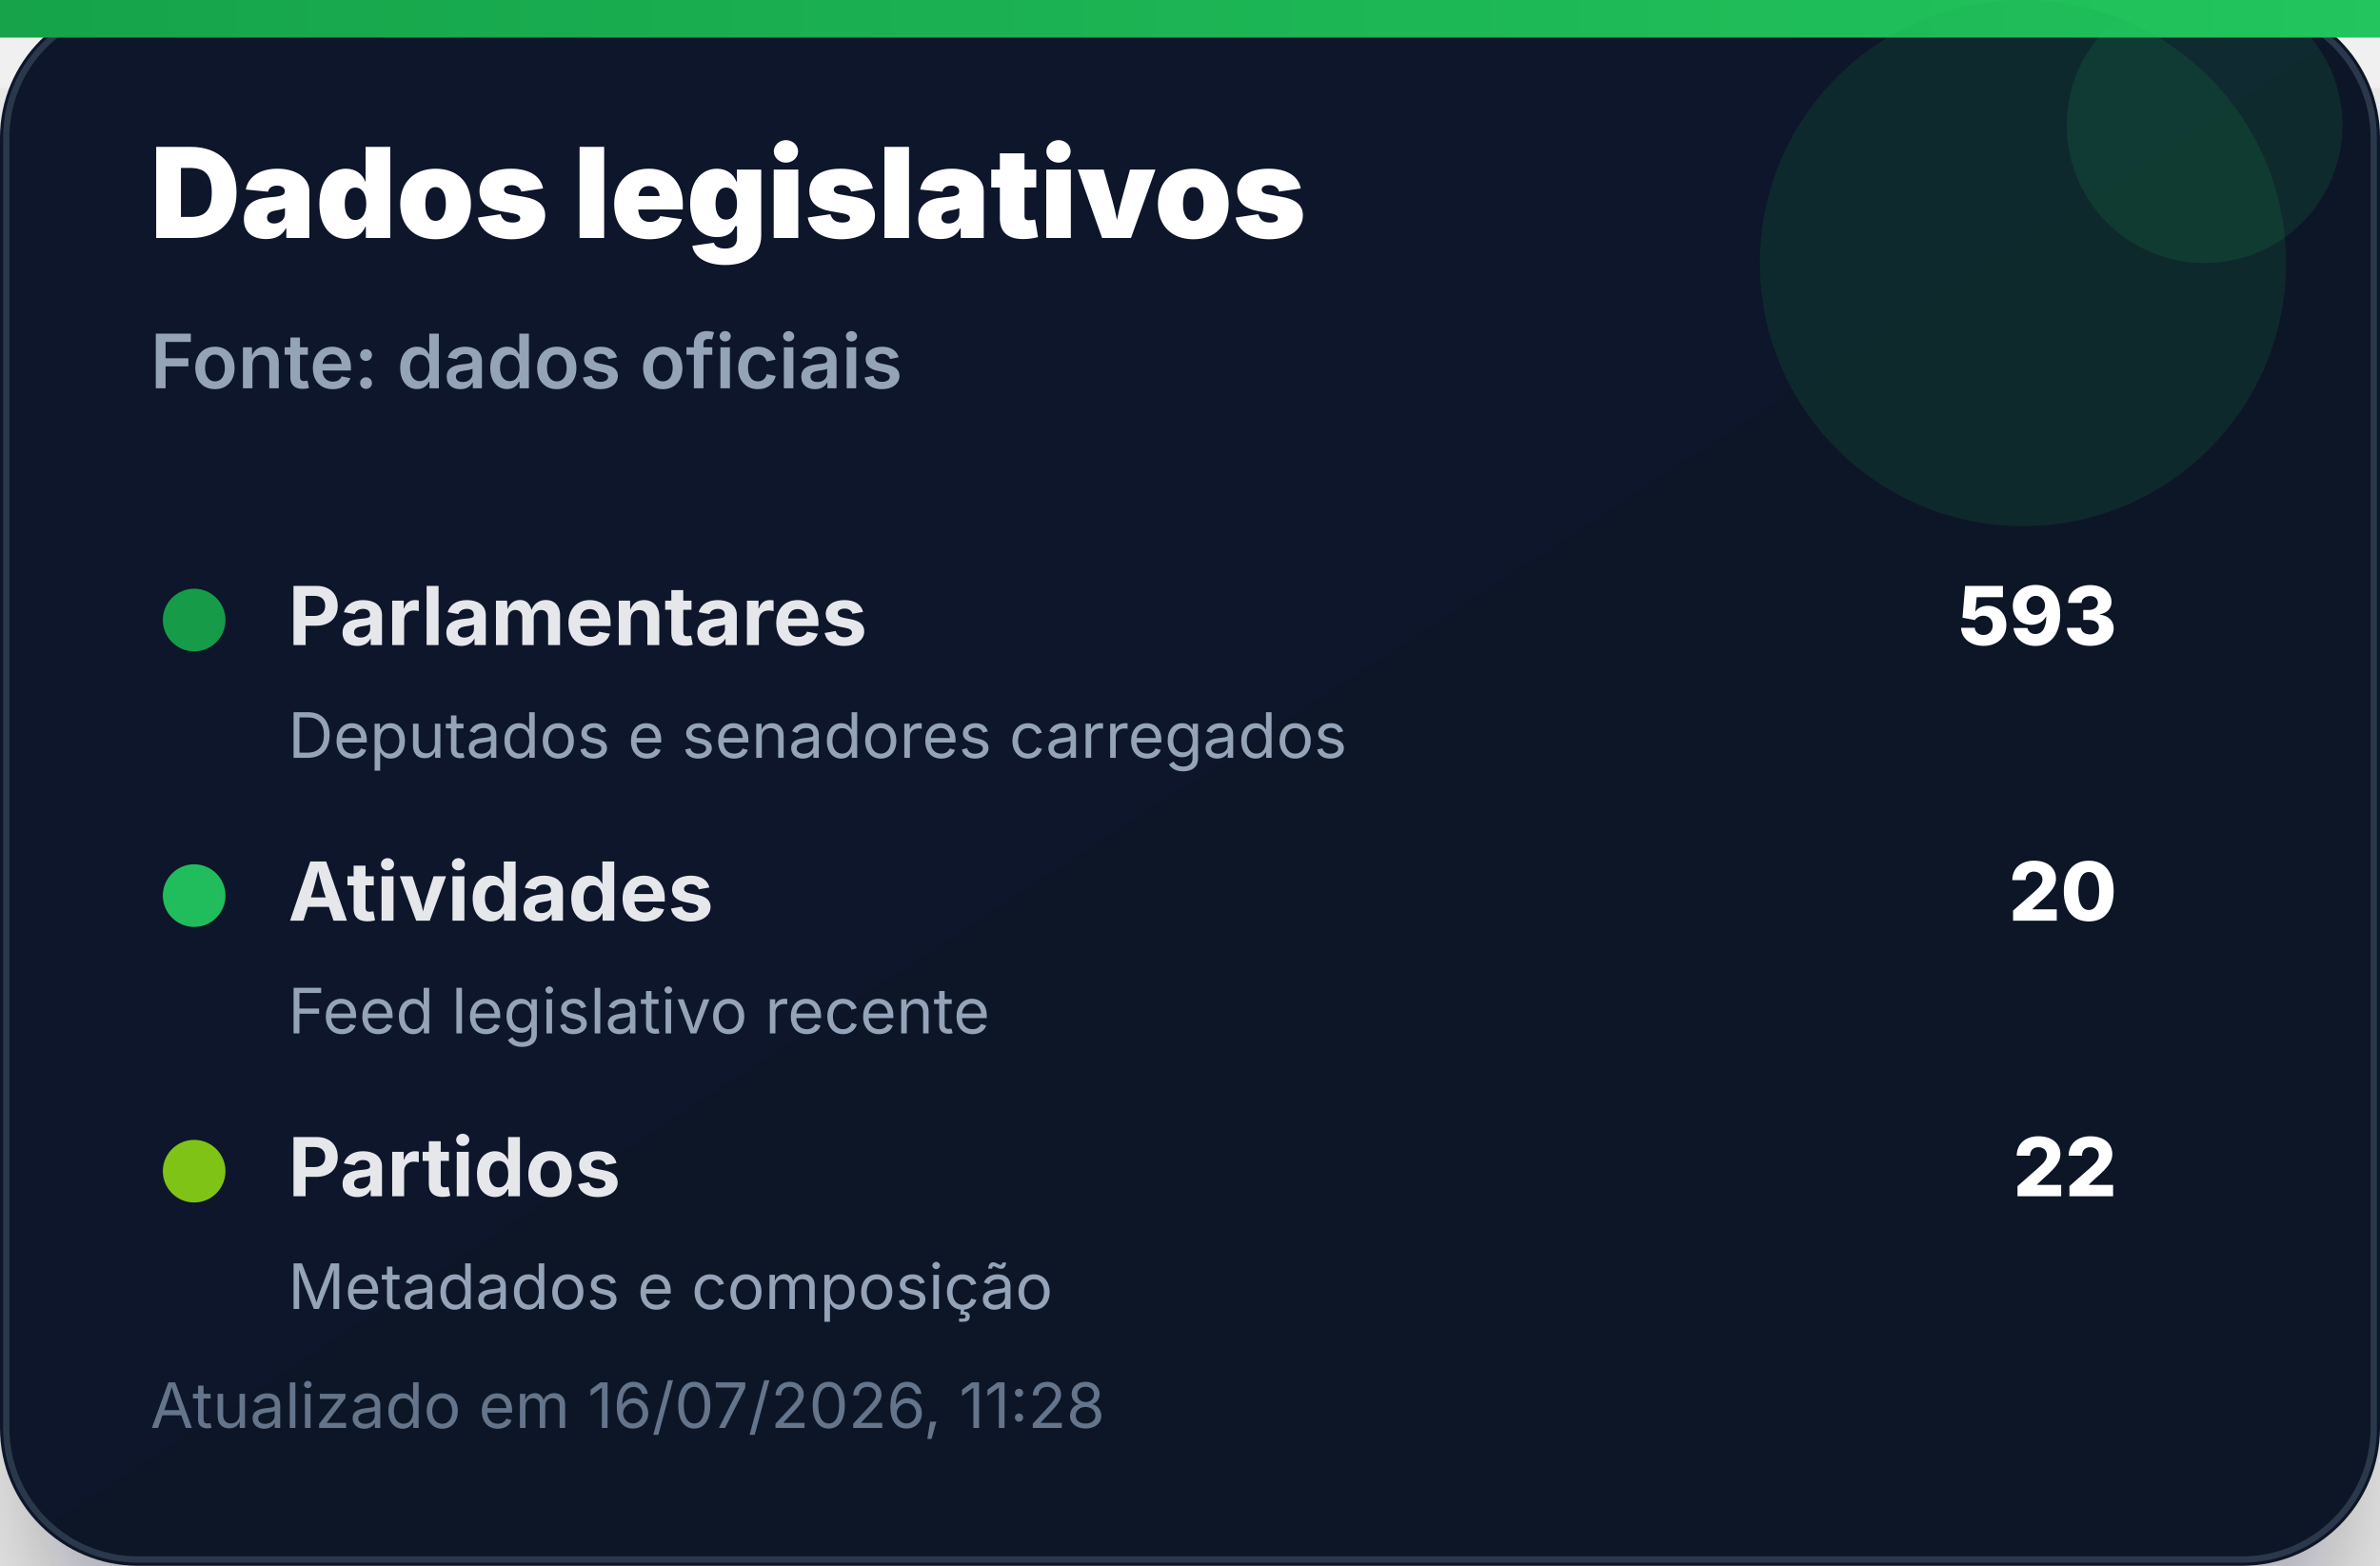
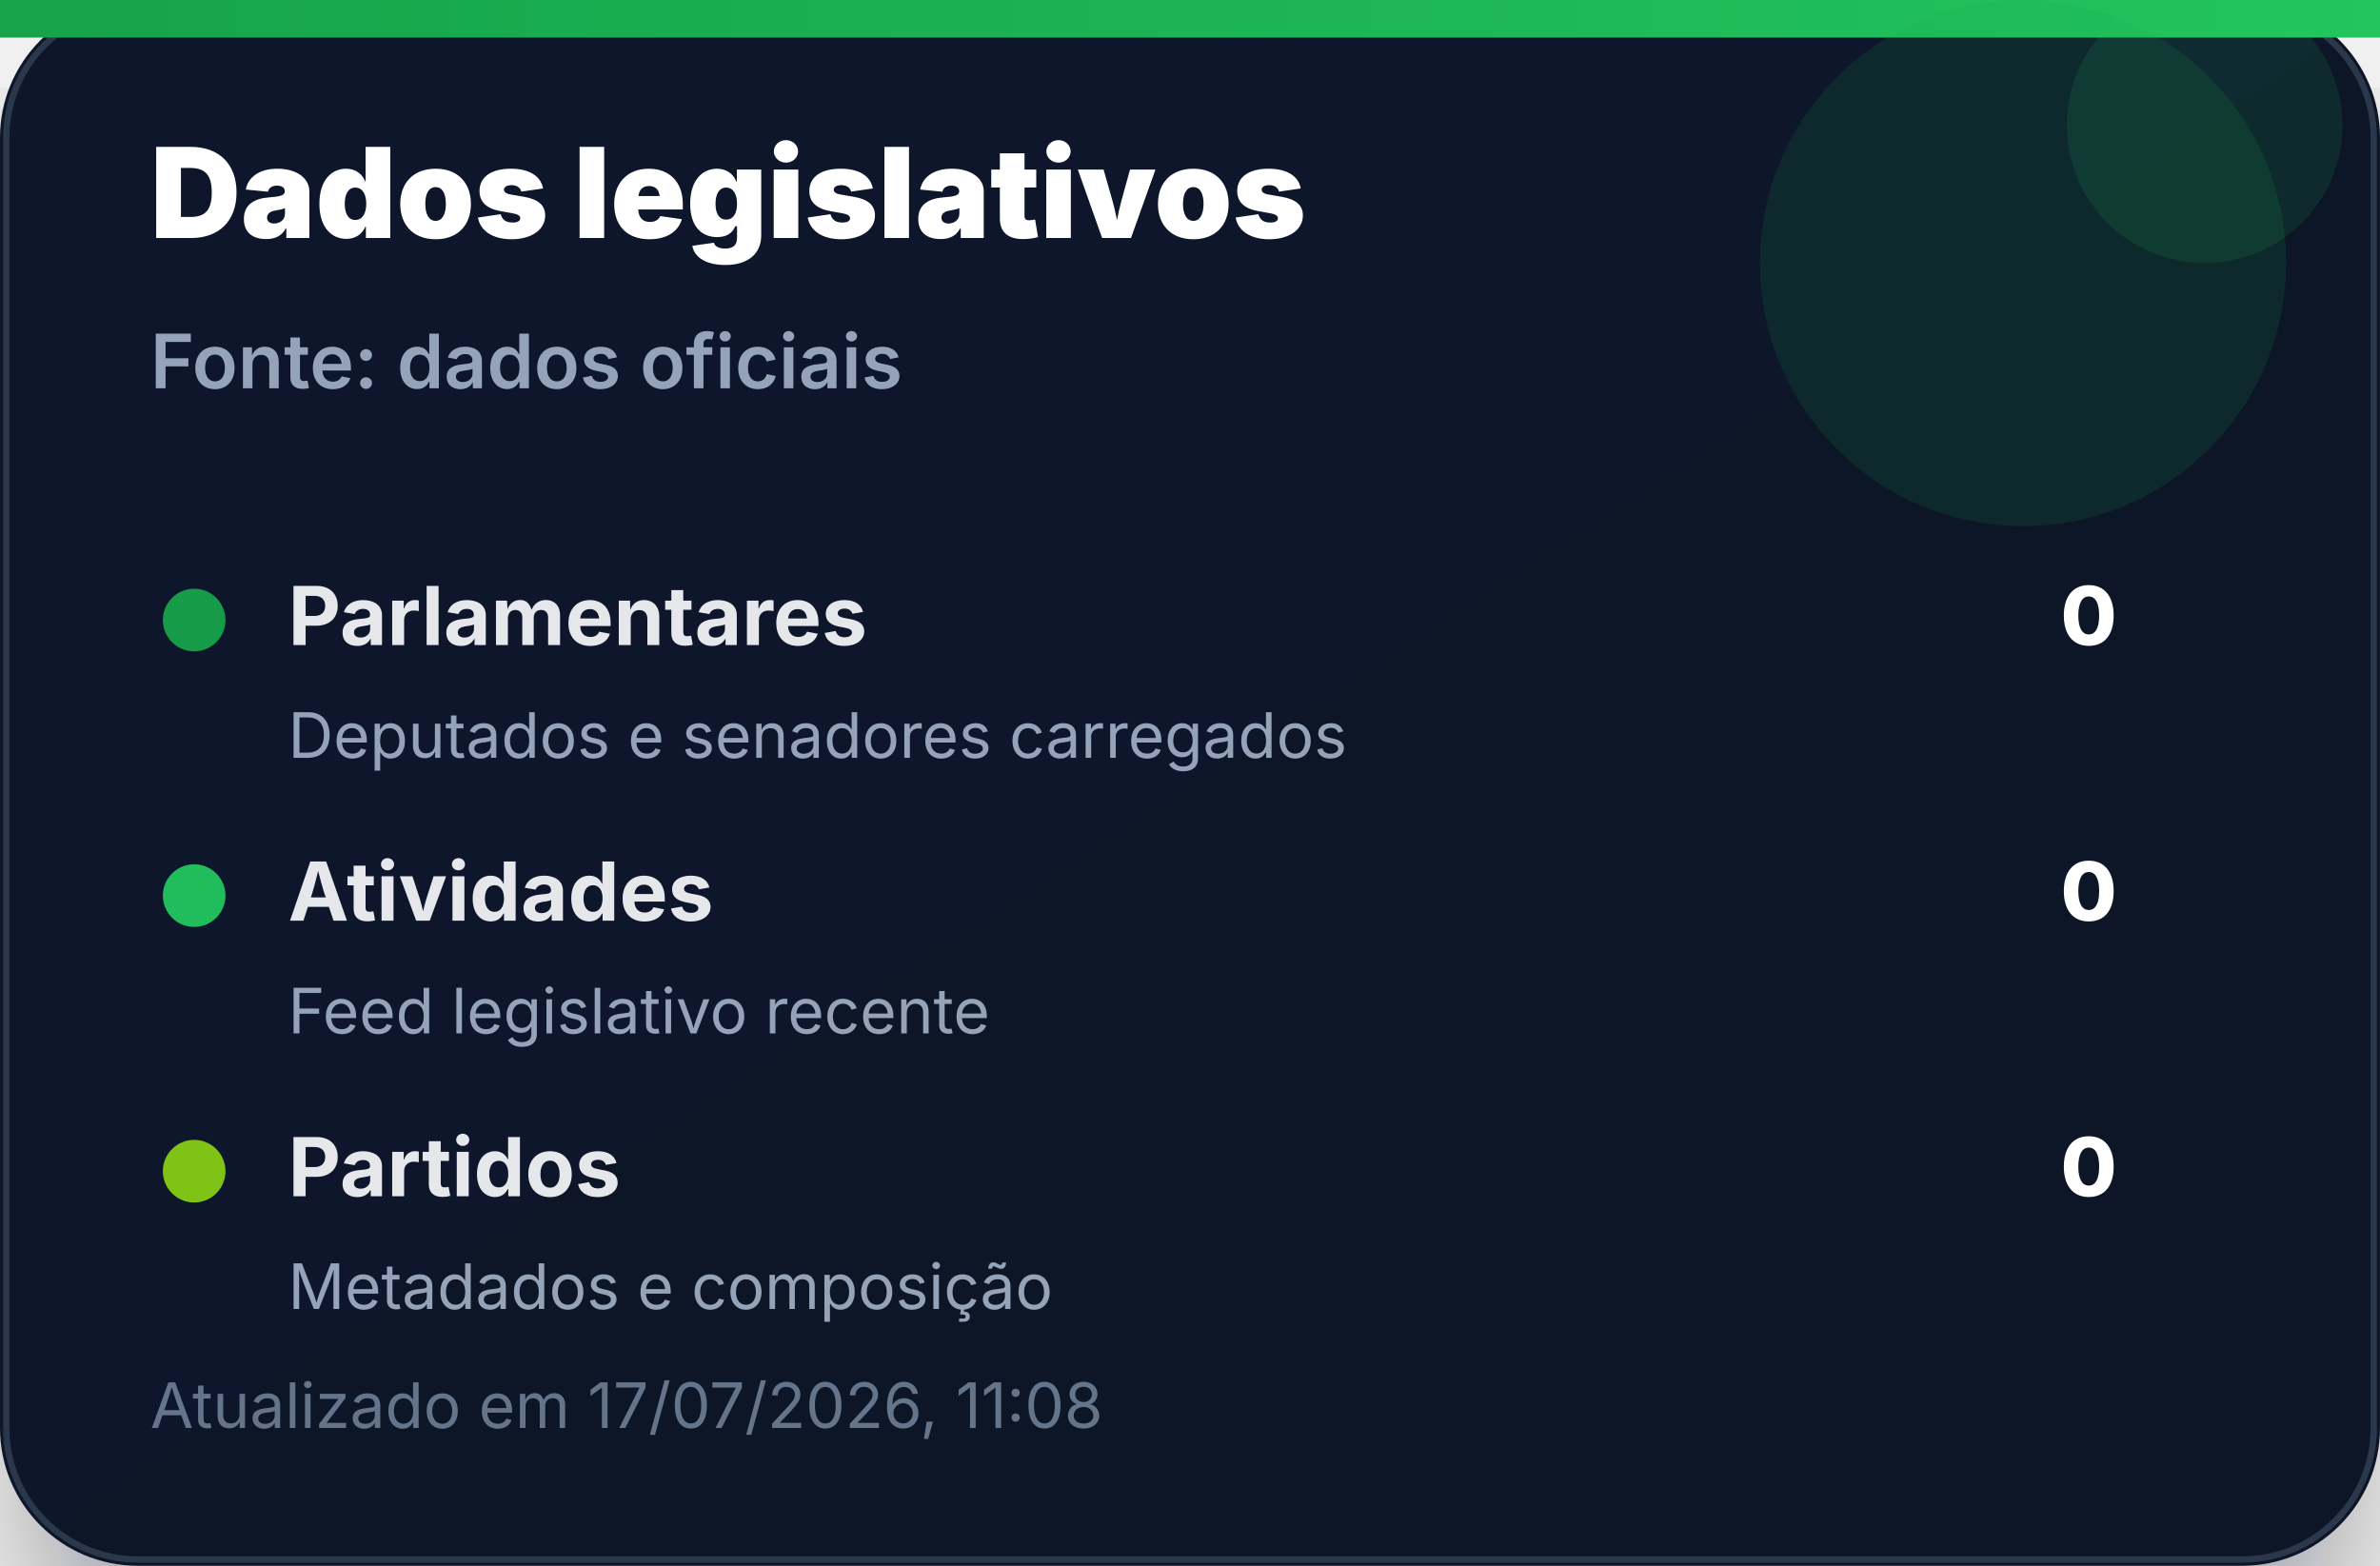
<svg xmlns="http://www.w3.org/2000/svg" width="380" height="250" viewBox="0 0 380 250" role="img" aria-label="Dados legislativos">
  <defs>
    <linearGradient id="bg" x1="0" x2="1" y1="0" y2="1">
      <stop offset="0%" stop-color="#0f172a" />
      <stop offset="100%" stop-color="#111827" />
    </linearGradient>
    <linearGradient id="accent" x1="0" x2="1">
      <stop offset="0%" stop-color="#16a34a" />
      <stop offset="100%" stop-color="#22c55e" />
    </linearGradient>
    <filter id="shadow" x="-20%" y="-20%" width="140%" height="140%">
      <feDropShadow dx="0" dy="14" stdDeviation="14" flood-color="#020617" flood-opacity="0.35" />
    </filter>
  </defs>
  <rect width="380" height="250" rx="22" fill="url(#bg)" filter="url(#shadow)" />
  <rect x="1" y="1" width="378" height="248" rx="21" fill="none" stroke="#334155" stroke-opacity="0.8" />
  <rect x="0" y="0" width="380" height="6" fill="url(#accent)" />
  <circle cx="323" cy="42" r="42" fill="#16a34a" opacity="0.14" />
  <circle cx="352" cy="20" r="22" fill="#22c55e" opacity="0.12" />
  <text x="24" y="38" font-family="Inter, Segoe UI, Arial, sans-serif" font-size="20" font-weight="900" fill="#ffffff">Dados legislativos</text>
  <text x="24" y="62" font-family="Inter, Segoe UI, Arial, sans-serif" font-size="12" font-weight="600" fill="#94a3b8">Fonte: dados oficiais</text>
  <g transform="translate(24 92)">
    <circle cx="7" cy="7" r="5" fill="#16a34a" opacity="0.95" />
    <text x="22" y="11" font-family="Inter, Segoe UI, Arial, sans-serif" font-size="13" font-weight="700" fill="#e5e7eb">Parlamentares</text>
-     <text x="314" y="11" text-anchor="end" font-family="Inter, Segoe UI, Arial, sans-serif" font-size="13" font-weight="800" fill="#ffffff">593</text>
+     <text x="314" y="11" text-anchor="end" font-family="Inter, Segoe UI, Arial, sans-serif" font-size="13" font-weight="800" fill="#ffffff">0</text>
    <text x="22" y="29" font-family="Inter, Segoe UI, Arial, sans-serif" font-size="10" fill="#94a3b8">Deputados e senadores carregados</text>
  </g>
  <g transform="translate(24 136)">
    <circle cx="7" cy="7" r="5" fill="#22c55e" opacity="0.95" />
    <text x="22" y="11" font-family="Inter, Segoe UI, Arial, sans-serif" font-size="13" font-weight="700" fill="#e5e7eb">Atividades</text>
-     <text x="314" y="11" text-anchor="end" font-family="Inter, Segoe UI, Arial, sans-serif" font-size="13" font-weight="800" fill="#ffffff">20</text>
+     <text x="314" y="11" text-anchor="end" font-family="Inter, Segoe UI, Arial, sans-serif" font-size="13" font-weight="800" fill="#ffffff">0</text>
    <text x="22" y="29" font-family="Inter, Segoe UI, Arial, sans-serif" font-size="10" fill="#94a3b8">Feed legislativo recente</text>
  </g>
  <g transform="translate(24 180)">
    <circle cx="7" cy="7" r="5" fill="#84cc16" opacity="0.95" />
    <text x="22" y="11" font-family="Inter, Segoe UI, Arial, sans-serif" font-size="13" font-weight="700" fill="#e5e7eb">Partidos</text>
-     <text x="314" y="11" text-anchor="end" font-family="Inter, Segoe UI, Arial, sans-serif" font-size="13" font-weight="800" fill="#ffffff">22</text>
+     <text x="314" y="11" text-anchor="end" font-family="Inter, Segoe UI, Arial, sans-serif" font-size="13" font-weight="800" fill="#ffffff">0</text>
    <text x="22" y="29" font-family="Inter, Segoe UI, Arial, sans-serif" font-size="10" fill="#94a3b8">Metadados e composição</text>
  </g>
-   <text x="24" y="228" font-family="Inter, Segoe UI, Arial, sans-serif" font-size="10" fill="#64748b">Atualizado em 16/07/2026, 11:28</text>
+   <text x="24" y="228" font-family="Inter, Segoe UI, Arial, sans-serif" font-size="10" fill="#64748b">Atualizado em 17/07/2026, 11:08</text>
</svg>
